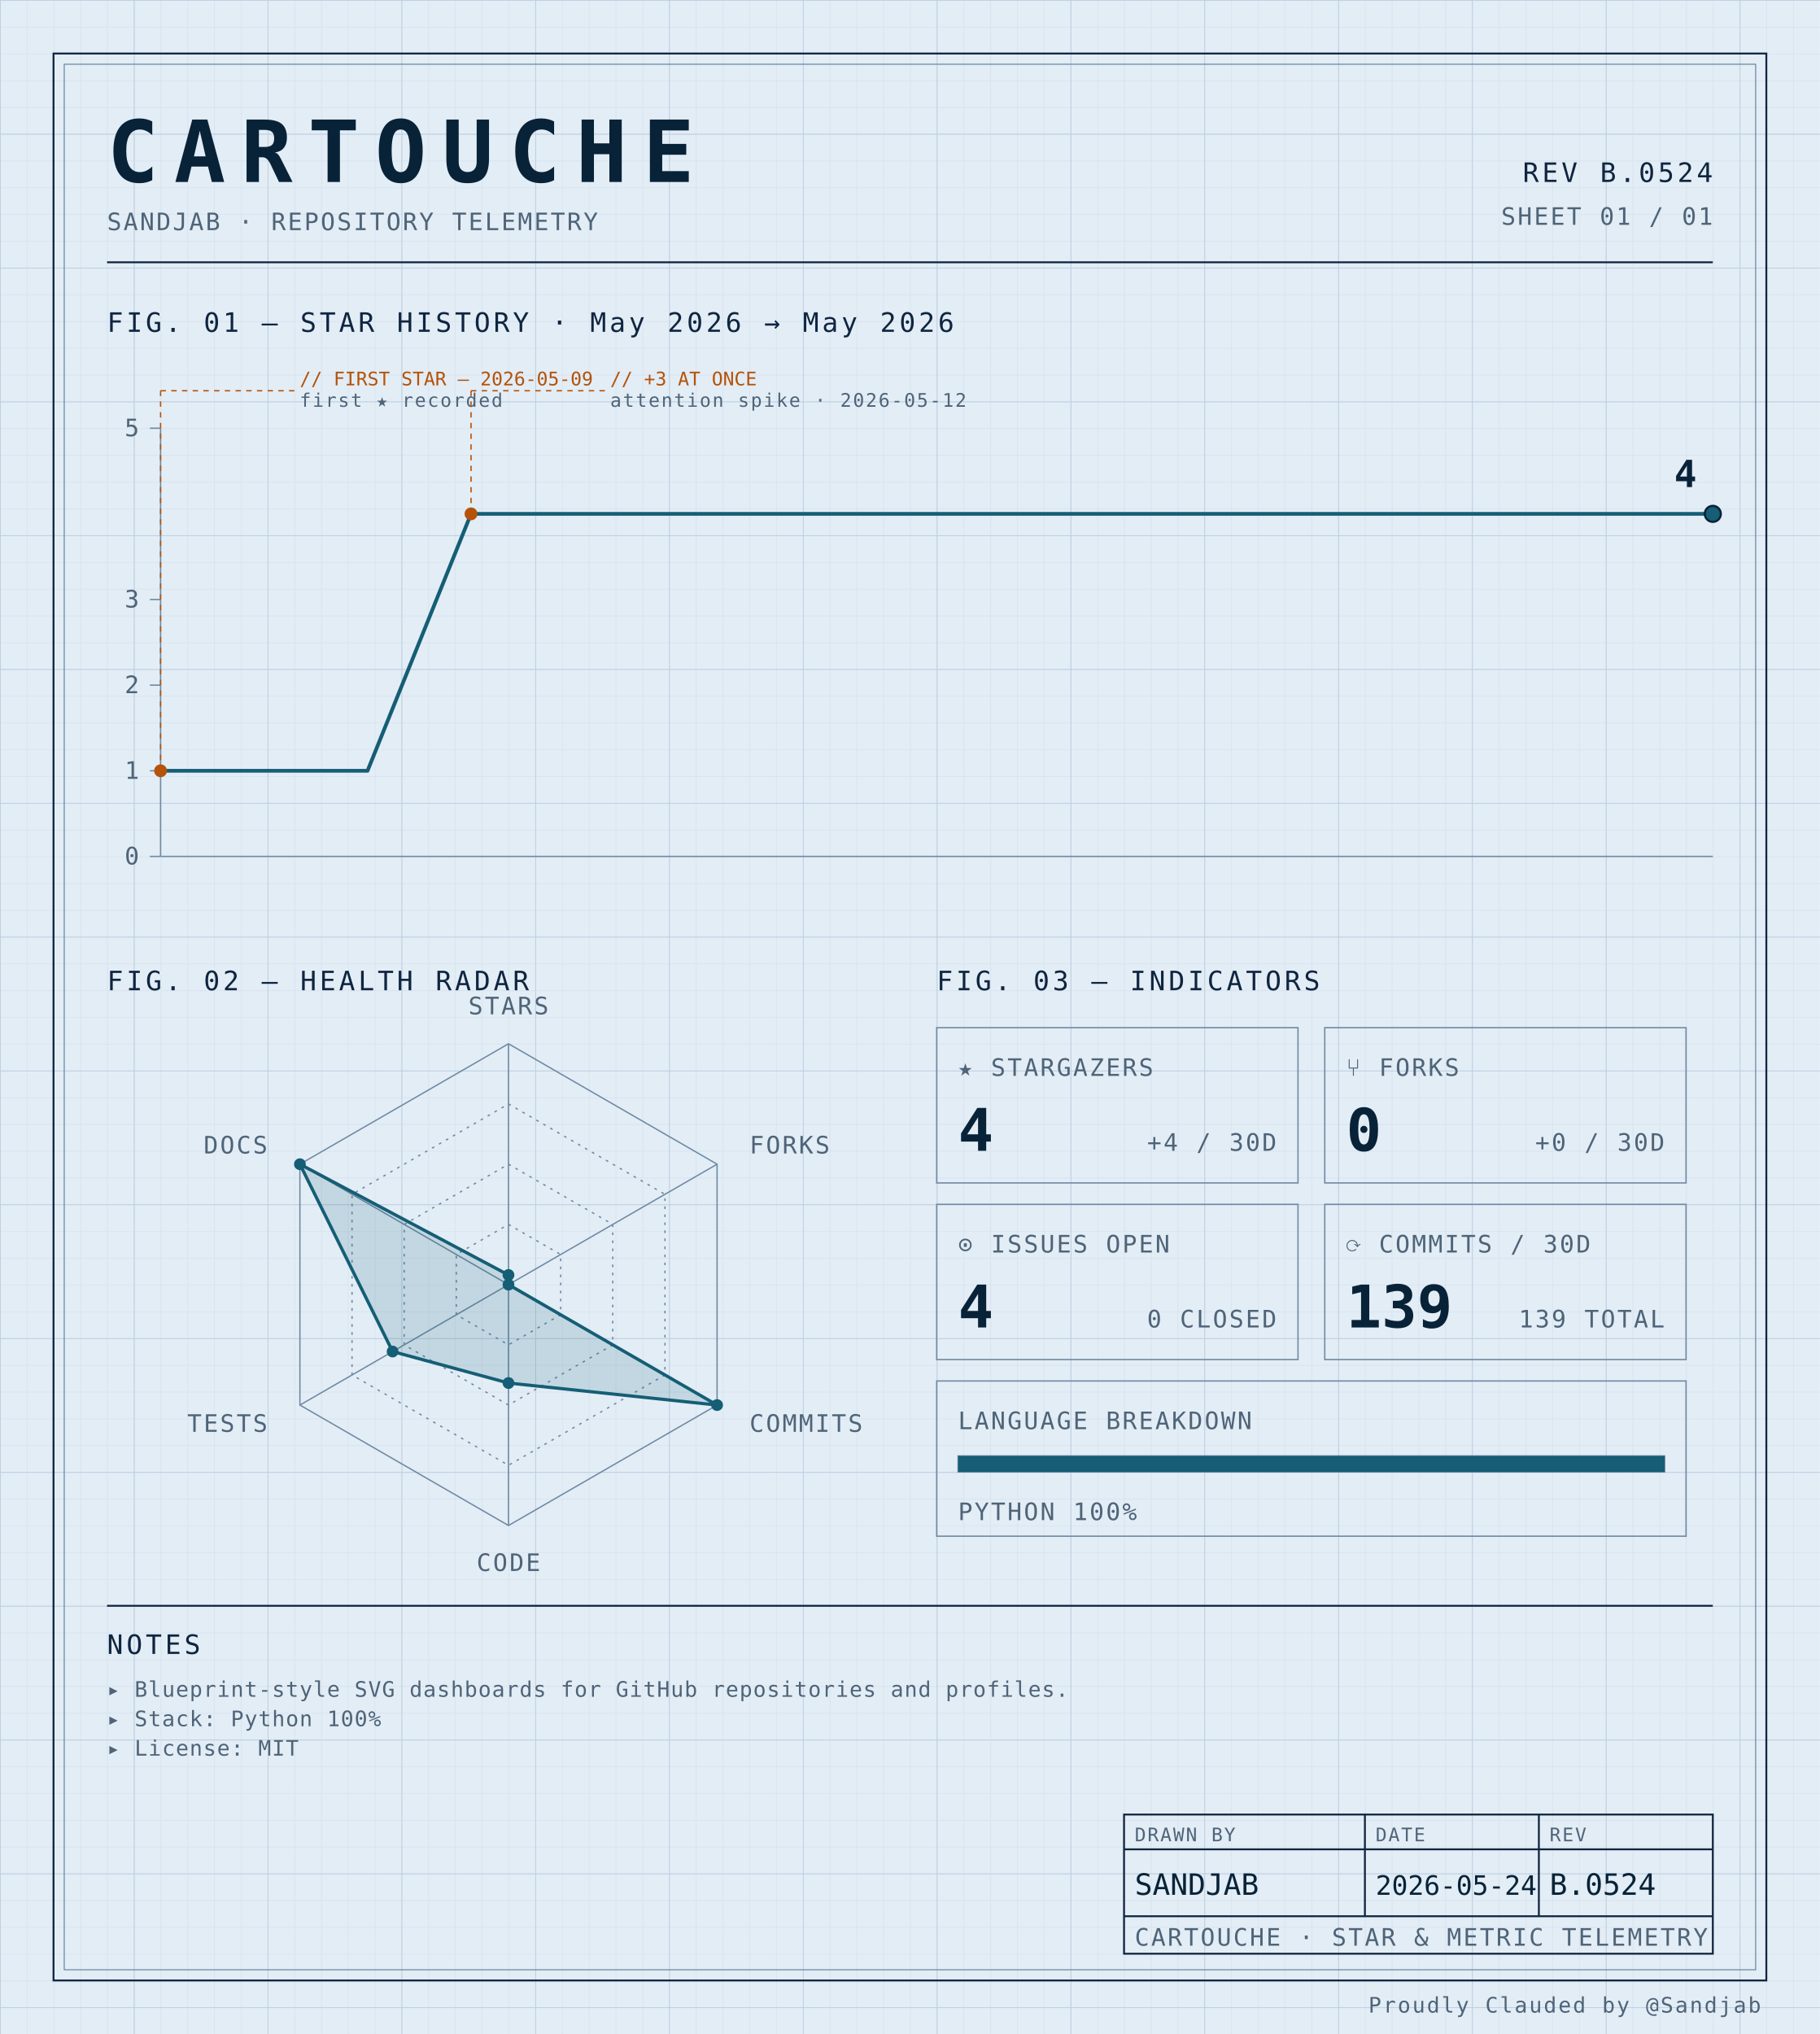
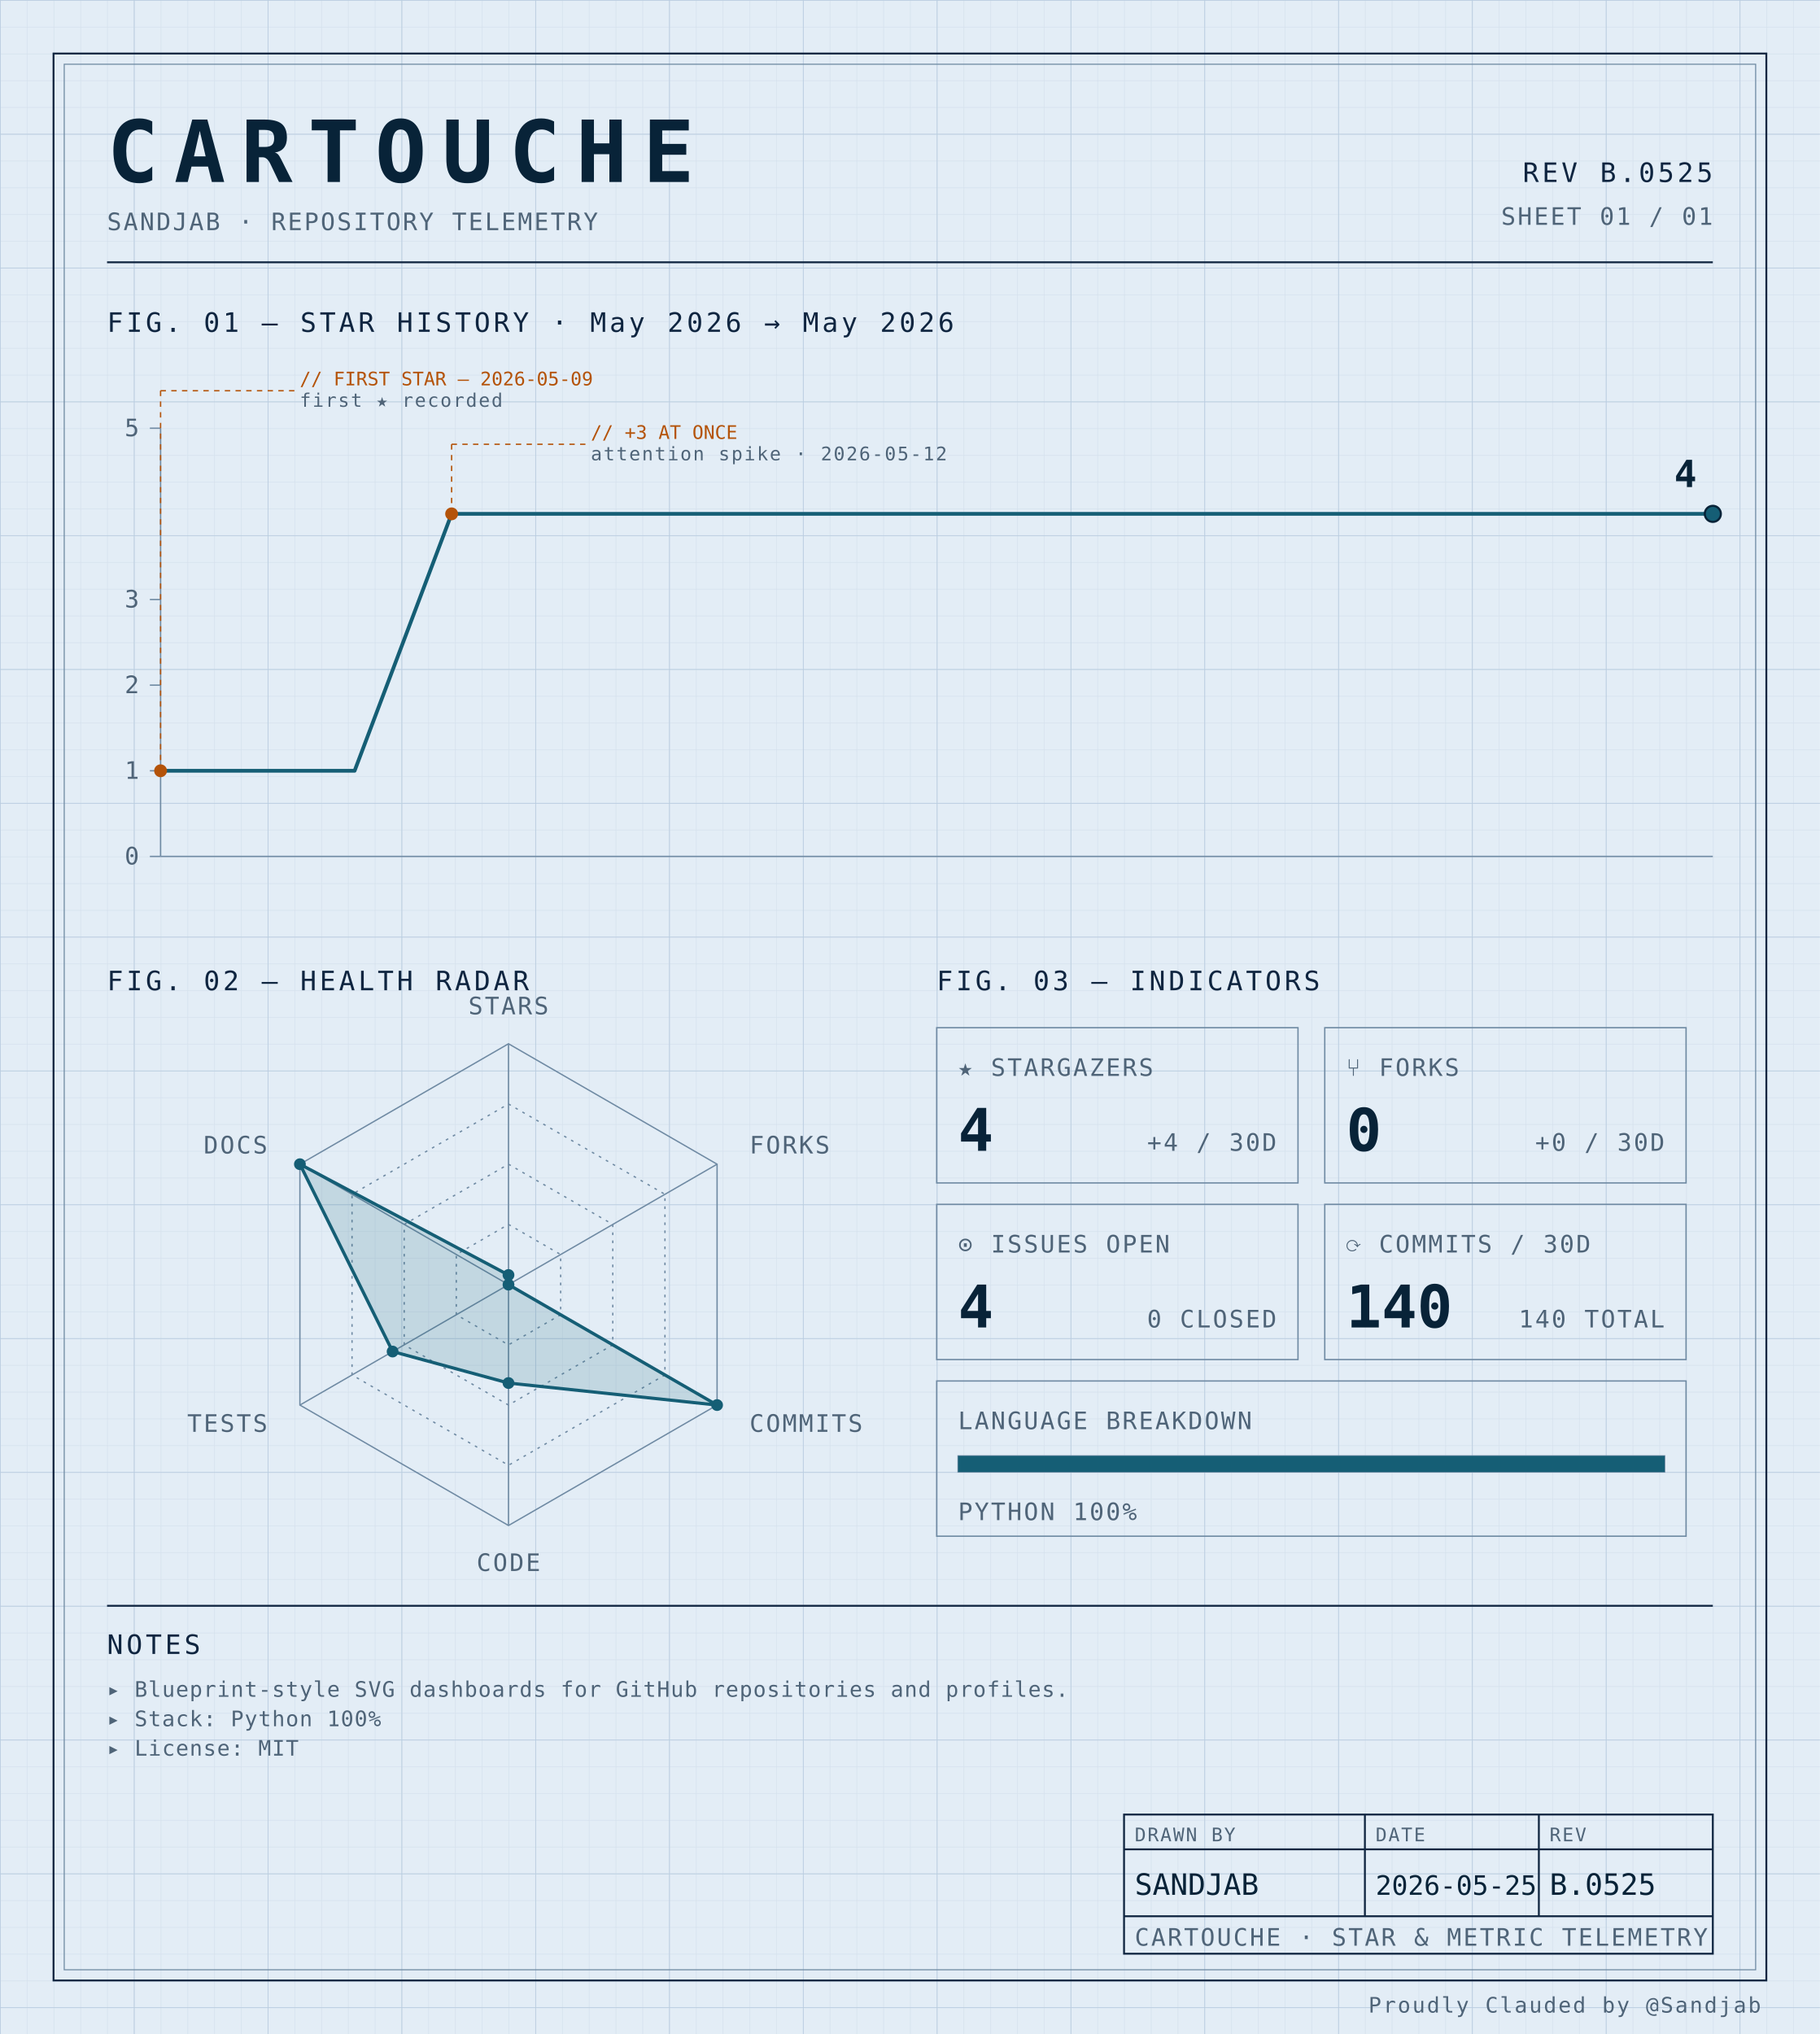
<svg xmlns="http://www.w3.org/2000/svg" width="100%" viewBox="0 0 680 760" role="img">
  <defs>
    <pattern id="grid-fine" width="10" height="10" patternUnits="userSpaceOnUse">
      <path d="M10 0H0V10" fill="none" stroke="#d4e0ec" stroke-width="0.4" />
    </pattern>
    <pattern id="grid-major" width="50" height="50" patternUnits="userSpaceOnUse">
      <path d="M50 0H0V50" fill="none" stroke="#b8cce0" stroke-width="0.5" />
    </pattern>
  </defs>
  <rect x="0" y="0" width="680" height="760" fill="#e3edf6" />
  <rect x="0" y="0" width="680" height="760" fill="url(#grid-fine)" />
  <rect x="0" y="0" width="680" height="760" fill="url(#grid-major)" />
  <rect x="20" y="20" width="640" height="720" fill="none" stroke="#0f2540" stroke-width="0.7" />
  <rect x="24" y="24" width="632" height="712" fill="none" stroke="#6f8aa3" stroke-width="0.4" />
  <text x="40" y="68" font-family="ui-monospace, 'SF Mono', 'JetBrains Mono', 'Cascadia Code', Consolas, monospace" font-size="32" font-weight="700" fill="#082338" text-anchor="start" letter-spacing="0.18em">CARTOUCHE</text>
  <text x="40" y="86" font-family="ui-monospace, 'SF Mono', 'JetBrains Mono', 'Cascadia Code', Consolas, monospace" font-size="9" font-weight="400" fill="#4f6478" text-anchor="start" letter-spacing="0.08em">SANDJAB · REPOSITORY TELEMETRY</text>
-   <text x="640" y="68" font-family="ui-monospace, 'SF Mono', 'JetBrains Mono', 'Cascadia Code', Consolas, monospace" font-size="10" font-weight="400" fill="#0f2540" text-anchor="end" letter-spacing="0.12em">REV B.0524</text>
+   <text x="640" y="68" font-family="ui-monospace, 'SF Mono', 'JetBrains Mono', 'Cascadia Code', Consolas, monospace" font-size="10" font-weight="400" fill="#0f2540" text-anchor="end" letter-spacing="0.12em">REV B.0525</text>
  <text x="640" y="84" font-family="ui-monospace, 'SF Mono', 'JetBrains Mono', 'Cascadia Code', Consolas, monospace" font-size="9" font-weight="400" fill="#4f6478" text-anchor="end" letter-spacing="0.08em">SHEET 01 / 01</text>
  <line x1="40" y1="98" x2="640" y2="98" stroke="#0f2540" stroke-width="0.7" />
  <text x="40" y="124" font-family="ui-monospace, 'SF Mono', 'JetBrains Mono', 'Cascadia Code', Consolas, monospace" font-size="10" font-weight="400" fill="#0f2540" text-anchor="start" letter-spacing="0.12em">FIG. 01 — STAR HISTORY · May 2026 → May 2026</text>
  <line x1="60" y1="160" x2="60" y2="320" stroke="#6f8aa3" stroke-width="0.5" />
  <line x1="60" y1="320" x2="640" y2="320" stroke="#6f8aa3" stroke-width="0.5" />
  <line x1="56" y1="320.0" x2="60" y2="320.0" stroke="#6f8aa3" stroke-width="0.5" />
  <text x="52" y="323.0" font-family="ui-monospace, 'SF Mono', 'JetBrains Mono', 'Cascadia Code', Consolas, monospace" font-size="9" font-weight="400" fill="#4f6478" text-anchor="end" letter-spacing="0.08em">0</text>
  <line x1="56" y1="288.0" x2="60" y2="288.0" stroke="#6f8aa3" stroke-width="0.5" />
  <text x="52" y="291.0" font-family="ui-monospace, 'SF Mono', 'JetBrains Mono', 'Cascadia Code', Consolas, monospace" font-size="9" font-weight="400" fill="#4f6478" text-anchor="end" letter-spacing="0.08em">1</text>
  <line x1="56" y1="256.0" x2="60" y2="256.0" stroke="#6f8aa3" stroke-width="0.5" />
  <text x="52" y="259.0" font-family="ui-monospace, 'SF Mono', 'JetBrains Mono', 'Cascadia Code', Consolas, monospace" font-size="9" font-weight="400" fill="#4f6478" text-anchor="end" letter-spacing="0.08em">2</text>
  <line x1="56" y1="224.0" x2="60" y2="224.0" stroke="#6f8aa3" stroke-width="0.5" />
  <text x="52" y="227.0" font-family="ui-monospace, 'SF Mono', 'JetBrains Mono', 'Cascadia Code', Consolas, monospace" font-size="9" font-weight="400" fill="#4f6478" text-anchor="end" letter-spacing="0.08em">3</text>
  <line x1="56" y1="160.0" x2="60" y2="160.0" stroke="#6f8aa3" stroke-width="0.5" />
  <text x="52" y="163.0" font-family="ui-monospace, 'SF Mono', 'JetBrains Mono', 'Cascadia Code', Consolas, monospace" font-size="9" font-weight="400" fill="#4f6478" text-anchor="end" letter-spacing="0.08em">5</text>
-   <path d="M 60.00,288.00 L 98.67,288.00 137.33,288.00 176.00,192.00 214.67,192.00 253.33,192.00 292.00,192.00 330.67,192.00 369.33,192.00 408.00,192.00 446.67,192.00 485.33,192.00 524.00,192.00 562.67,192.00 601.33,192.00 640.00,192.00 640.00,192.00" fill="none" stroke="#155e75" stroke-width="1.4" stroke-linejoin="round" stroke-linecap="round" />
+   <path d="M 60.00,288.00 L 96.25,288.00 132.50,288.00 168.75,192.00 205.00,192.00 241.25,192.00 277.50,192.00 313.75,192.00 350.00,192.00 386.25,192.00 422.50,192.00 458.75,192.00 495.00,192.00 531.25,192.00 567.50,192.00 603.75,192.00 640.00,192.00 640.00,192.00" fill="none" stroke="#155e75" stroke-width="1.4" stroke-linejoin="round" stroke-linecap="round" />
  <circle cx="60.0" cy="288.0" r="2.4" fill="#b45309" />
  <line x1="60.0" y1="288.0" x2="60.0" y2="146" stroke="#b45309" stroke-width="0.5" stroke-dasharray="2,2" fill="none" />
  <line x1="60.0" y1="146" x2="110.0" y2="146" stroke="#b45309" stroke-width="0.5" stroke-dasharray="2,2" fill="none" />
  <text x="112.0" y="144" font-family="ui-monospace, 'SF Mono', 'JetBrains Mono', 'Cascadia Code', Consolas, monospace" font-size="7" font-weight="400" fill="#b45309" text-anchor="start" letter-spacing="normal">// FIRST STAR — 2026-05-09</text>
  <text x="112.0" y="152" font-family="ui-monospace, 'SF Mono', 'JetBrains Mono', 'Cascadia Code', Consolas, monospace" font-size="7" font-weight="400" fill="#4f6478" text-anchor="start" letter-spacing="0.08em">first ★ recorded</text>
-   <circle cx="176.0" cy="192.0" r="2.4" fill="#b45309" />
-   <line x1="176.0" y1="192.0" x2="176.0" y2="146" stroke="#b45309" stroke-width="0.5" stroke-dasharray="2,2" fill="none" />
-   <line x1="176.0" y1="146" x2="226.0" y2="146" stroke="#b45309" stroke-width="0.5" stroke-dasharray="2,2" fill="none" />
-   <text x="228.0" y="144" font-family="ui-monospace, 'SF Mono', 'JetBrains Mono', 'Cascadia Code', Consolas, monospace" font-size="7" font-weight="400" fill="#b45309" text-anchor="start" letter-spacing="normal">// +3 AT ONCE</text>
-   <text x="228.0" y="152" font-family="ui-monospace, 'SF Mono', 'JetBrains Mono', 'Cascadia Code', Consolas, monospace" font-size="7" font-weight="400" fill="#4f6478" text-anchor="start" letter-spacing="0.08em">attention spike · 2026-05-12</text>
+   <circle cx="168.75" cy="192.0" r="2.4" fill="#b45309" />
+   <line x1="168.75" y1="192.0" x2="168.75" y2="166" stroke="#b45309" stroke-width="0.5" stroke-dasharray="2,2" fill="none" />
+   <line x1="168.75" y1="166" x2="218.75" y2="166" stroke="#b45309" stroke-width="0.5" stroke-dasharray="2,2" fill="none" />
+   <text x="220.75" y="164" font-family="ui-monospace, 'SF Mono', 'JetBrains Mono', 'Cascadia Code', Consolas, monospace" font-size="7" font-weight="400" fill="#b45309" text-anchor="start" letter-spacing="normal">// +3 AT ONCE</text>
+   <text x="220.75" y="172" font-family="ui-monospace, 'SF Mono', 'JetBrains Mono', 'Cascadia Code', Consolas, monospace" font-size="7" font-weight="400" fill="#4f6478" text-anchor="start" letter-spacing="0.08em">attention spike · 2026-05-12</text>
  <circle cx="640.0" cy="192.0" r="3" fill="#155e75" stroke="#082338" stroke-width="0.8" />
  <text x="634.0" y="182.0" font-family="ui-monospace, 'SF Mono', 'JetBrains Mono', 'Cascadia Code', Consolas, monospace" font-size="14" font-weight="700" fill="#082338" text-anchor="end" letter-spacing="normal">4</text>
  <text x="40" y="370" font-family="ui-monospace, 'SF Mono', 'JetBrains Mono', 'Cascadia Code', Consolas, monospace" font-size="10" font-weight="400" fill="#0f2540" text-anchor="start" letter-spacing="0.12em">FIG. 02 — HEALTH RADAR</text>
  <g transform="translate(190 480)">
    <polygon points="0.00,-90.00 77.94,-45.00 77.94,45.00 0.00,90.00 -77.94,45.00 -77.94,-45.00" fill="none" stroke="#6f8aa3" stroke-width="0.5" />
    <polygon points="0.00,-67.50 58.46,-33.75 58.46,33.75 0.00,67.50 -58.46,33.75 -58.46,-33.75" fill="none" stroke="#6f8aa3" stroke-width="0.5" stroke-dasharray="1,2" />
    <polygon points="0.00,-45.00 38.97,-22.50 38.97,22.50 0.00,45.00 -38.97,22.50 -38.97,-22.50" fill="none" stroke="#6f8aa3" stroke-width="0.5" stroke-dasharray="1,2" />
    <polygon points="0.00,-22.50 19.49,-11.25 19.49,11.25 0.00,22.50 -19.49,11.25 -19.49,-11.25" fill="none" stroke="#6f8aa3" stroke-width="0.5" stroke-dasharray="1,2" />
    <line x1="0" y1="0" x2="0.00" y2="-90.00" stroke="#6f8aa3" stroke-width="0.5" />
    <line x1="0" y1="0" x2="77.94" y2="-45.00" stroke="#6f8aa3" stroke-width="0.5" />
    <line x1="0" y1="0" x2="77.94" y2="45.00" stroke="#6f8aa3" stroke-width="0.5" />
    <line x1="0" y1="0" x2="0.00" y2="90.00" stroke="#6f8aa3" stroke-width="0.5" />
    <line x1="0" y1="0" x2="-77.94" y2="45.00" stroke="#6f8aa3" stroke-width="0.5" />
    <line x1="0" y1="0" x2="-77.94" y2="-45.00" stroke="#6f8aa3" stroke-width="0.5" />
    <polygon points="0.00,-3.60 0.00,0.00 77.94,45.00 0.00,36.77 -43.30,25.00 -77.94,-45.00" fill="#155e75" fill-opacity="0.16" stroke="#155e75" stroke-width="1.2" />
    <circle cx="0.00" cy="-3.60" r="2.2" fill="#155e75" />
    <circle cx="0.00" cy="0.00" r="2.2" fill="#155e75" />
    <circle cx="77.94" cy="45.00" r="2.2" fill="#155e75" />
    <circle cx="0.00" cy="36.77" r="2.2" fill="#155e75" />
    <circle cx="-43.30" cy="25.00" r="2.2" fill="#155e75" />
    <circle cx="-77.94" cy="-45.00" r="2.2" fill="#155e75" />
    <text x="6.3681633555662356e-15" y="-101" font-family="ui-monospace, 'SF Mono', 'JetBrains Mono', 'Cascadia Code', Consolas, monospace" font-size="9" font-weight="400" fill="#4f6478" text-anchor="middle" letter-spacing="0.08em">STARS</text>
    <text x="90.067" y="-49" font-family="ui-monospace, 'SF Mono', 'JetBrains Mono', 'Cascadia Code', Consolas, monospace" font-size="9" font-weight="400" fill="#4f6478" text-anchor="start" letter-spacing="0.08em">FORKS</text>
    <text x="90.067" y="55" font-family="ui-monospace, 'SF Mono', 'JetBrains Mono', 'Cascadia Code', Consolas, monospace" font-size="9" font-weight="400" fill="#4f6478" text-anchor="start" letter-spacing="0.08em">COMMITS</text>
    <text x="6.3681633555662356e-15" y="107" font-family="ui-monospace, 'SF Mono', 'JetBrains Mono', 'Cascadia Code', Consolas, monospace" font-size="9" font-weight="400" fill="#4f6478" text-anchor="middle" letter-spacing="0.08em">CODE</text>
    <text x="-90.067" y="55" font-family="ui-monospace, 'SF Mono', 'JetBrains Mono', 'Cascadia Code', Consolas, monospace" font-size="9" font-weight="400" fill="#4f6478" text-anchor="end" letter-spacing="0.08em">TESTS</text>
    <text x="-90.067" y="-49" font-family="ui-monospace, 'SF Mono', 'JetBrains Mono', 'Cascadia Code', Consolas, monospace" font-size="9" font-weight="400" fill="#4f6478" text-anchor="end" letter-spacing="0.08em">DOCS</text>
  </g>
  <text x="350" y="370" font-family="ui-monospace, 'SF Mono', 'JetBrains Mono', 'Cascadia Code', Consolas, monospace" font-size="10" font-weight="400" fill="#0f2540" text-anchor="start" letter-spacing="0.12em">FIG. 03 — INDICATORS</text>
  <rect x="350" y="384" width="135" height="58" fill="none" stroke="#6f8aa3" stroke-width="0.5" />
  <text x="358" y="402" font-family="ui-monospace, 'SF Mono', 'JetBrains Mono', 'Cascadia Code', Consolas, monospace" font-size="9" font-weight="400" fill="#4f6478" text-anchor="start" letter-spacing="0.08em">★ STARGAZERS</text>
  <text x="358" y="430" font-family="ui-monospace, 'SF Mono', 'JetBrains Mono', 'Cascadia Code', Consolas, monospace" font-size="22" font-weight="700" fill="#082338" text-anchor="start" letter-spacing="normal">4</text>
  <text x="477" y="430" font-family="ui-monospace, 'SF Mono', 'JetBrains Mono', 'Cascadia Code', Consolas, monospace" font-size="9" font-weight="400" fill="#4f6478" text-anchor="end" letter-spacing="0.08em">+4 / 30D</text>
  <rect x="495" y="384" width="135" height="58" fill="none" stroke="#6f8aa3" stroke-width="0.5" />
  <text x="503" y="402" font-family="ui-monospace, 'SF Mono', 'JetBrains Mono', 'Cascadia Code', Consolas, monospace" font-size="9" font-weight="400" fill="#4f6478" text-anchor="start" letter-spacing="0.08em">⑂ FORKS</text>
  <text x="503" y="430" font-family="ui-monospace, 'SF Mono', 'JetBrains Mono', 'Cascadia Code', Consolas, monospace" font-size="22" font-weight="700" fill="#082338" text-anchor="start" letter-spacing="normal">0</text>
  <text x="622" y="430" font-family="ui-monospace, 'SF Mono', 'JetBrains Mono', 'Cascadia Code', Consolas, monospace" font-size="9" font-weight="400" fill="#4f6478" text-anchor="end" letter-spacing="0.08em">+0 / 30D</text>
  <rect x="350" y="450" width="135" height="58" fill="none" stroke="#6f8aa3" stroke-width="0.5" />
  <text x="358" y="468" font-family="ui-monospace, 'SF Mono', 'JetBrains Mono', 'Cascadia Code', Consolas, monospace" font-size="9" font-weight="400" fill="#4f6478" text-anchor="start" letter-spacing="0.08em">⊙ ISSUES OPEN</text>
  <text x="358" y="496" font-family="ui-monospace, 'SF Mono', 'JetBrains Mono', 'Cascadia Code', Consolas, monospace" font-size="22" font-weight="700" fill="#082338" text-anchor="start" letter-spacing="normal">4</text>
  <text x="477" y="496" font-family="ui-monospace, 'SF Mono', 'JetBrains Mono', 'Cascadia Code', Consolas, monospace" font-size="9" font-weight="400" fill="#4f6478" text-anchor="end" letter-spacing="0.08em">0 CLOSED</text>
  <rect x="495" y="450" width="135" height="58" fill="none" stroke="#6f8aa3" stroke-width="0.5" />
  <text x="503" y="468" font-family="ui-monospace, 'SF Mono', 'JetBrains Mono', 'Cascadia Code', Consolas, monospace" font-size="9" font-weight="400" fill="#4f6478" text-anchor="start" letter-spacing="0.08em">⟳ COMMITS / 30D</text>
-   <text x="503" y="496" font-family="ui-monospace, 'SF Mono', 'JetBrains Mono', 'Cascadia Code', Consolas, monospace" font-size="22" font-weight="700" fill="#082338" text-anchor="start" letter-spacing="normal">139</text>
-   <text x="622" y="496" font-family="ui-monospace, 'SF Mono', 'JetBrains Mono', 'Cascadia Code', Consolas, monospace" font-size="9" font-weight="400" fill="#4f6478" text-anchor="end" letter-spacing="0.08em">139 TOTAL</text>
+   <text x="503" y="496" font-family="ui-monospace, 'SF Mono', 'JetBrains Mono', 'Cascadia Code', Consolas, monospace" font-size="22" font-weight="700" fill="#082338" text-anchor="start" letter-spacing="normal">140</text>
+   <text x="622" y="496" font-family="ui-monospace, 'SF Mono', 'JetBrains Mono', 'Cascadia Code', Consolas, monospace" font-size="9" font-weight="400" fill="#4f6478" text-anchor="end" letter-spacing="0.08em">140 TOTAL</text>
  <rect x="350" y="516" width="280" height="58" fill="none" stroke="#6f8aa3" stroke-width="0.5" />
  <text x="358" y="534" font-family="ui-monospace, 'SF Mono', 'JetBrains Mono', 'Cascadia Code', Consolas, monospace" font-size="9" font-weight="400" fill="#4f6478" text-anchor="start" letter-spacing="0.08em">LANGUAGE BREAKDOWN</text>
  <rect x="358" y="544" width="264" height="6" fill="none" stroke="#6f8aa3" stroke-width="0.5" />
  <rect x="358" y="544" width="264.00" height="6" fill="#155e75" />
  <text x="358" y="568" font-family="ui-monospace, 'SF Mono', 'JetBrains Mono', 'Cascadia Code', Consolas, monospace" font-size="9" font-weight="400" fill="#4f6478" text-anchor="start" letter-spacing="0.08em">PYTHON 100%</text>
  <line x1="40" y1="600" x2="640" y2="600" stroke="#0f2540" stroke-width="0.7" />
  <text x="40" y="618" font-family="ui-monospace, 'SF Mono', 'JetBrains Mono', 'Cascadia Code', Consolas, monospace" font-size="10" font-weight="400" fill="#0f2540" text-anchor="start" letter-spacing="0.12em">NOTES</text>
  <text x="40" y="634" font-family="ui-monospace, 'SF Mono', 'JetBrains Mono', 'Cascadia Code', Consolas, monospace" font-size="8" font-weight="400" fill="#4f6478" text-anchor="start" letter-spacing="0.04em">▸ Blueprint-style SVG dashboards for GitHub repositories and profiles.</text>
  <text x="40" y="645" font-family="ui-monospace, 'SF Mono', 'JetBrains Mono', 'Cascadia Code', Consolas, monospace" font-size="8" font-weight="400" fill="#4f6478" text-anchor="start" letter-spacing="0.04em">▸ Stack: Python 100%</text>
  <text x="40" y="656" font-family="ui-monospace, 'SF Mono', 'JetBrains Mono', 'Cascadia Code', Consolas, monospace" font-size="8" font-weight="400" fill="#4f6478" text-anchor="start" letter-spacing="0.04em">▸ License: MIT</text>
  <rect x="420" y="678" width="220" height="52" fill="none" stroke="#0f2540" stroke-width="0.7" />
  <line x1="420" y1="691" x2="640" y2="691" stroke="#0f2540" stroke-width="0.7" />
  <line x1="420" y1="716" x2="640" y2="716" stroke="#0f2540" stroke-width="0.7" />
  <line x1="510" y1="678" x2="510" y2="716" stroke="#0f2540" stroke-width="0.7" />
  <line x1="575" y1="678" x2="575" y2="716" stroke="#0f2540" stroke-width="0.7" />
  <text x="424" y="688" font-family="ui-monospace, 'SF Mono', 'JetBrains Mono', 'Cascadia Code', Consolas, monospace" font-size="7" font-weight="400" fill="#4f6478" text-anchor="start" letter-spacing="0.08em">DRAWN BY</text>
  <text x="514" y="688" font-family="ui-monospace, 'SF Mono', 'JetBrains Mono', 'Cascadia Code', Consolas, monospace" font-size="7" font-weight="400" fill="#4f6478" text-anchor="start" letter-spacing="0.08em">DATE</text>
  <text x="579" y="688" font-family="ui-monospace, 'SF Mono', 'JetBrains Mono', 'Cascadia Code', Consolas, monospace" font-size="7" font-weight="400" fill="#4f6478" text-anchor="start" letter-spacing="0.08em">REV</text>
  <text x="424" y="708" font-family="ui-monospace, 'SF Mono', 'JetBrains Mono', 'Cascadia Code', Consolas, monospace" font-size="11" font-weight="400" fill="#082338" text-anchor="start" letter-spacing="normal">SANDJAB</text>
-   <text x="514" y="708" font-family="ui-monospace, 'SF Mono', 'JetBrains Mono', 'Cascadia Code', Consolas, monospace" font-size="10" font-weight="400" fill="#082338" text-anchor="start" letter-spacing="normal">2026-05-24</text>
-   <text x="579" y="708" font-family="ui-monospace, 'SF Mono', 'JetBrains Mono', 'Cascadia Code', Consolas, monospace" font-size="11" font-weight="400" fill="#082338" text-anchor="start" letter-spacing="normal">B.0524</text>
+   <text x="514" y="708" font-family="ui-monospace, 'SF Mono', 'JetBrains Mono', 'Cascadia Code', Consolas, monospace" font-size="10" font-weight="400" fill="#082338" text-anchor="start" letter-spacing="normal">2026-05-25</text>
+   <text x="579" y="708" font-family="ui-monospace, 'SF Mono', 'JetBrains Mono', 'Cascadia Code', Consolas, monospace" font-size="11" font-weight="400" fill="#082338" text-anchor="start" letter-spacing="normal">B.0525</text>
  <text x="424" y="727" font-family="ui-monospace, 'SF Mono', 'JetBrains Mono', 'Cascadia Code', Consolas, monospace" font-size="9" font-weight="400" fill="#4f6478" text-anchor="start" letter-spacing="0.08em">CARTOUCHE · STAR &amp; METRIC TELEMETRY</text>
  <text x="658" y="752" font-family="ui-monospace, 'SF Mono', 'JetBrains Mono', 'Cascadia Code', Consolas, monospace" font-size="8" font-weight="400" fill="#4f6478" text-anchor="end" letter-spacing="0.08em">Proudly Clauded by @Sandjab</text>
</svg>
